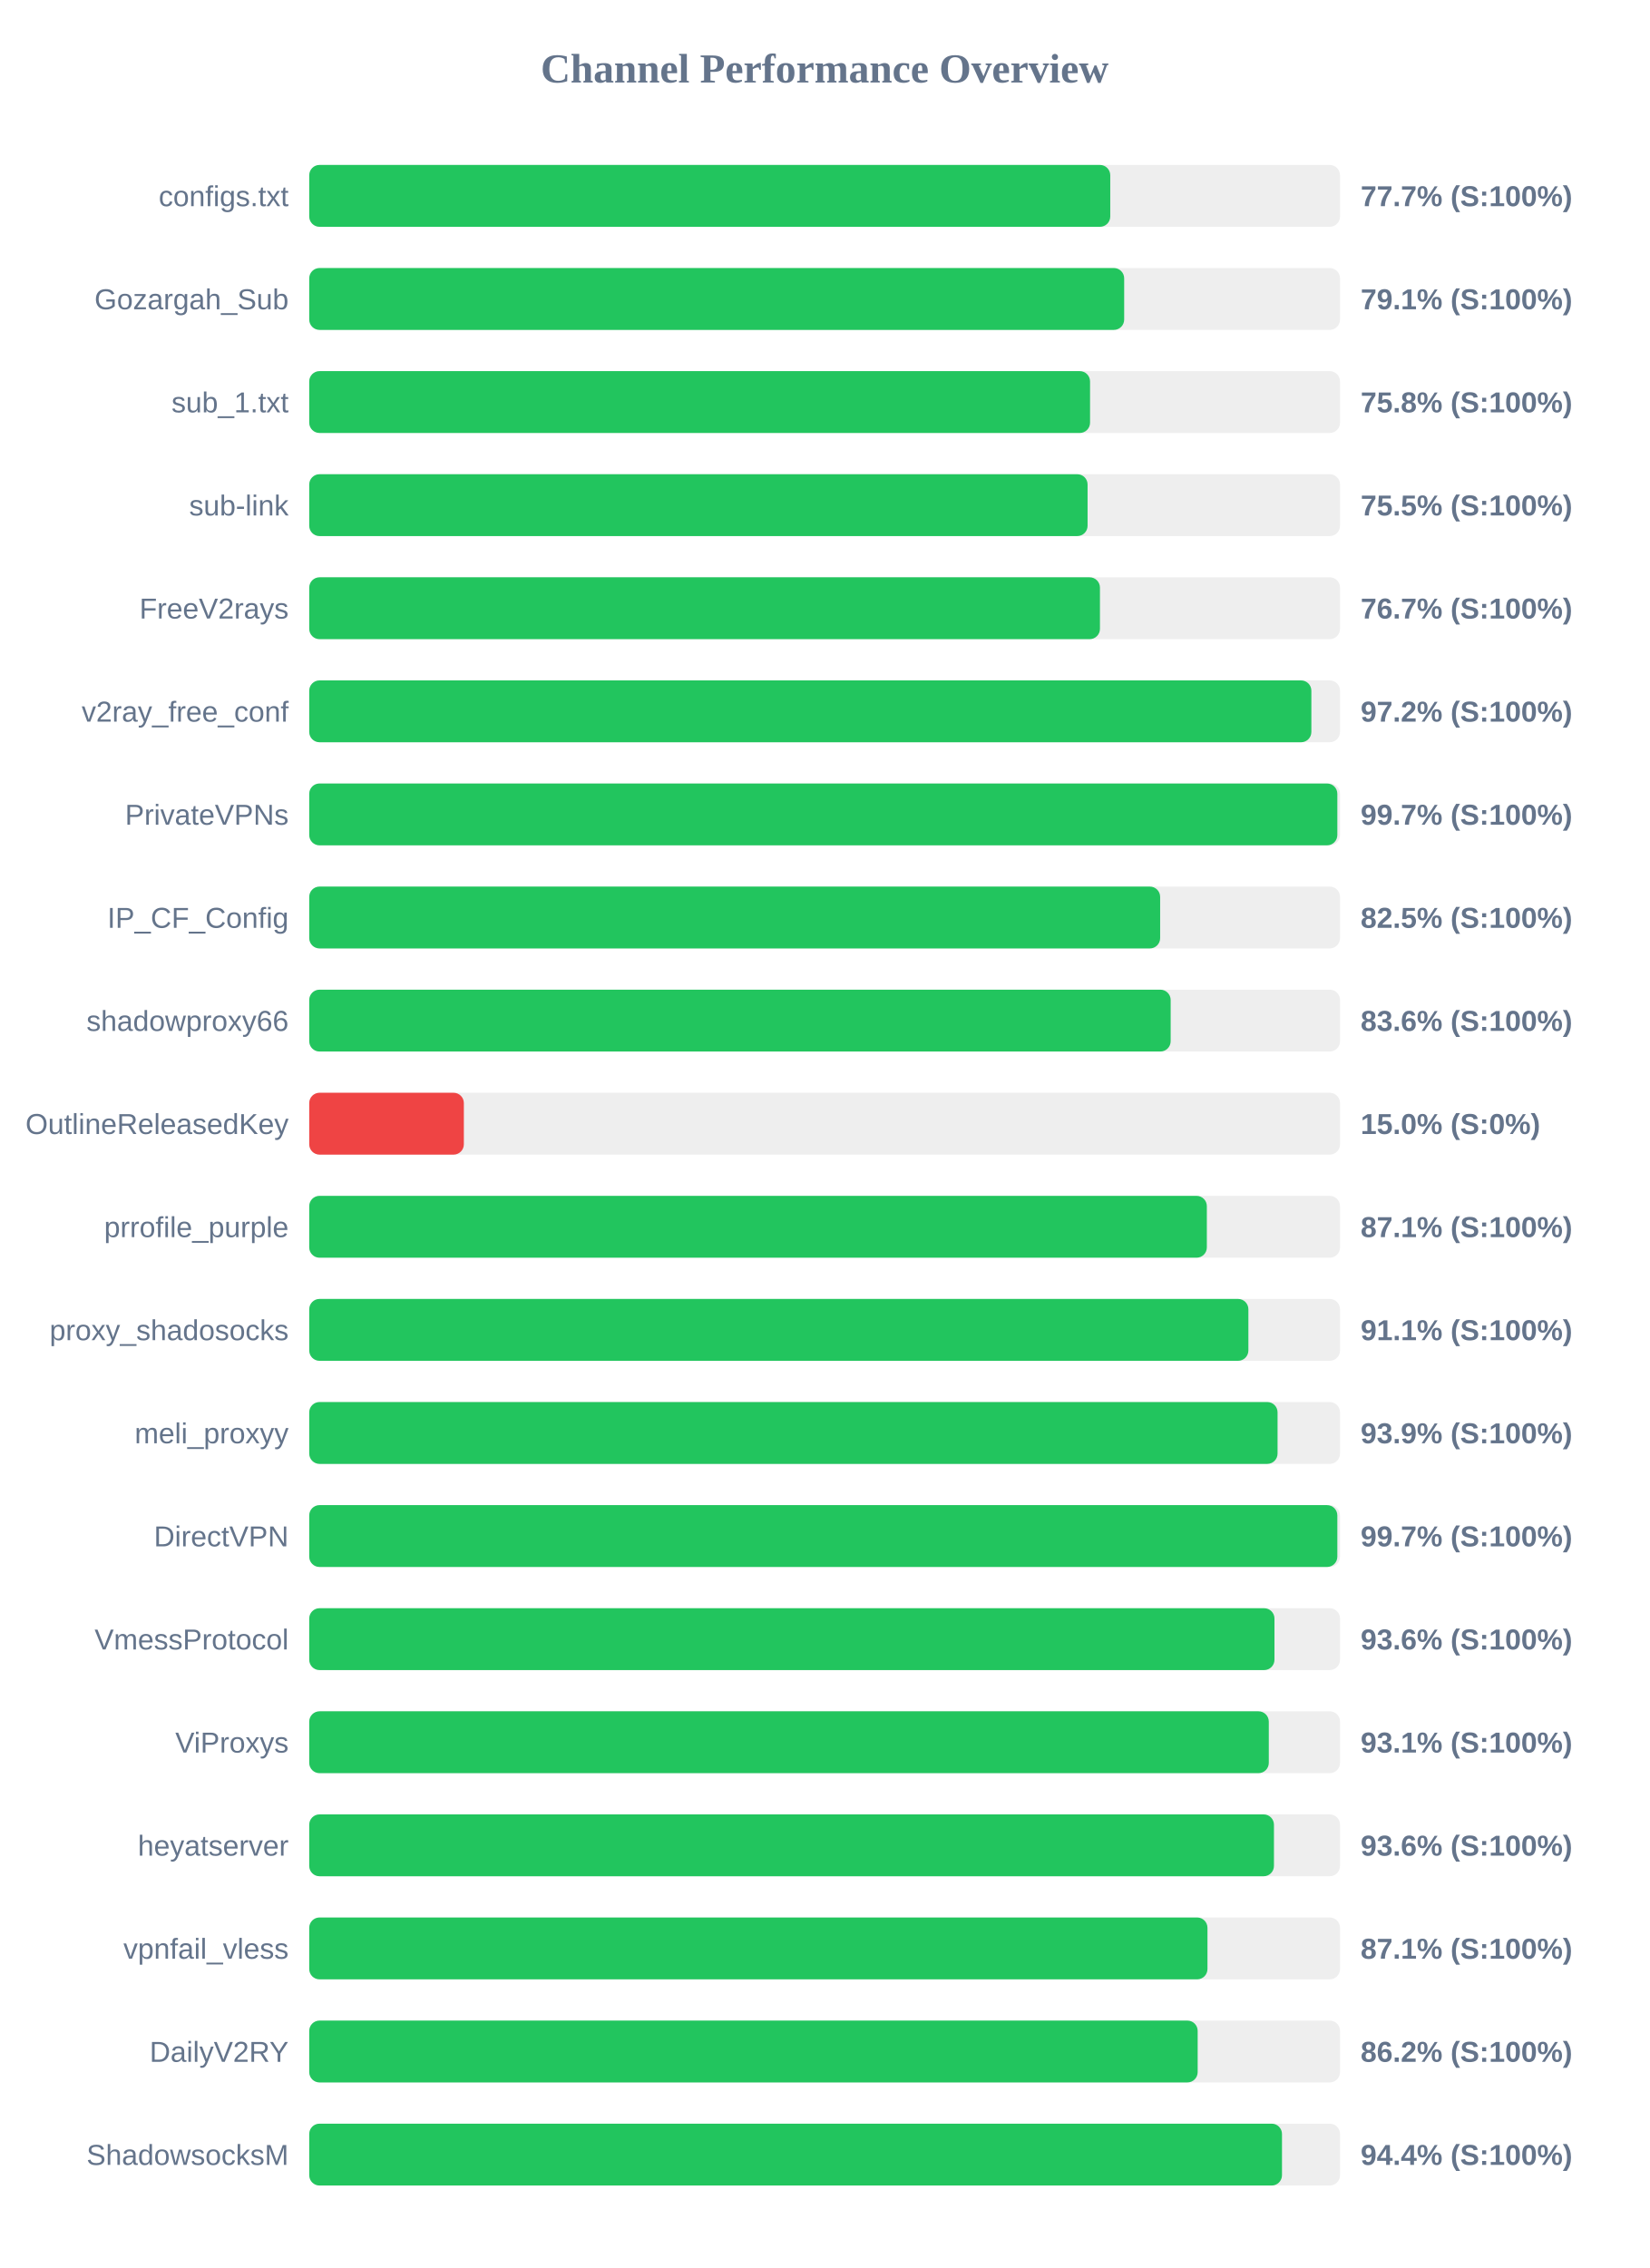
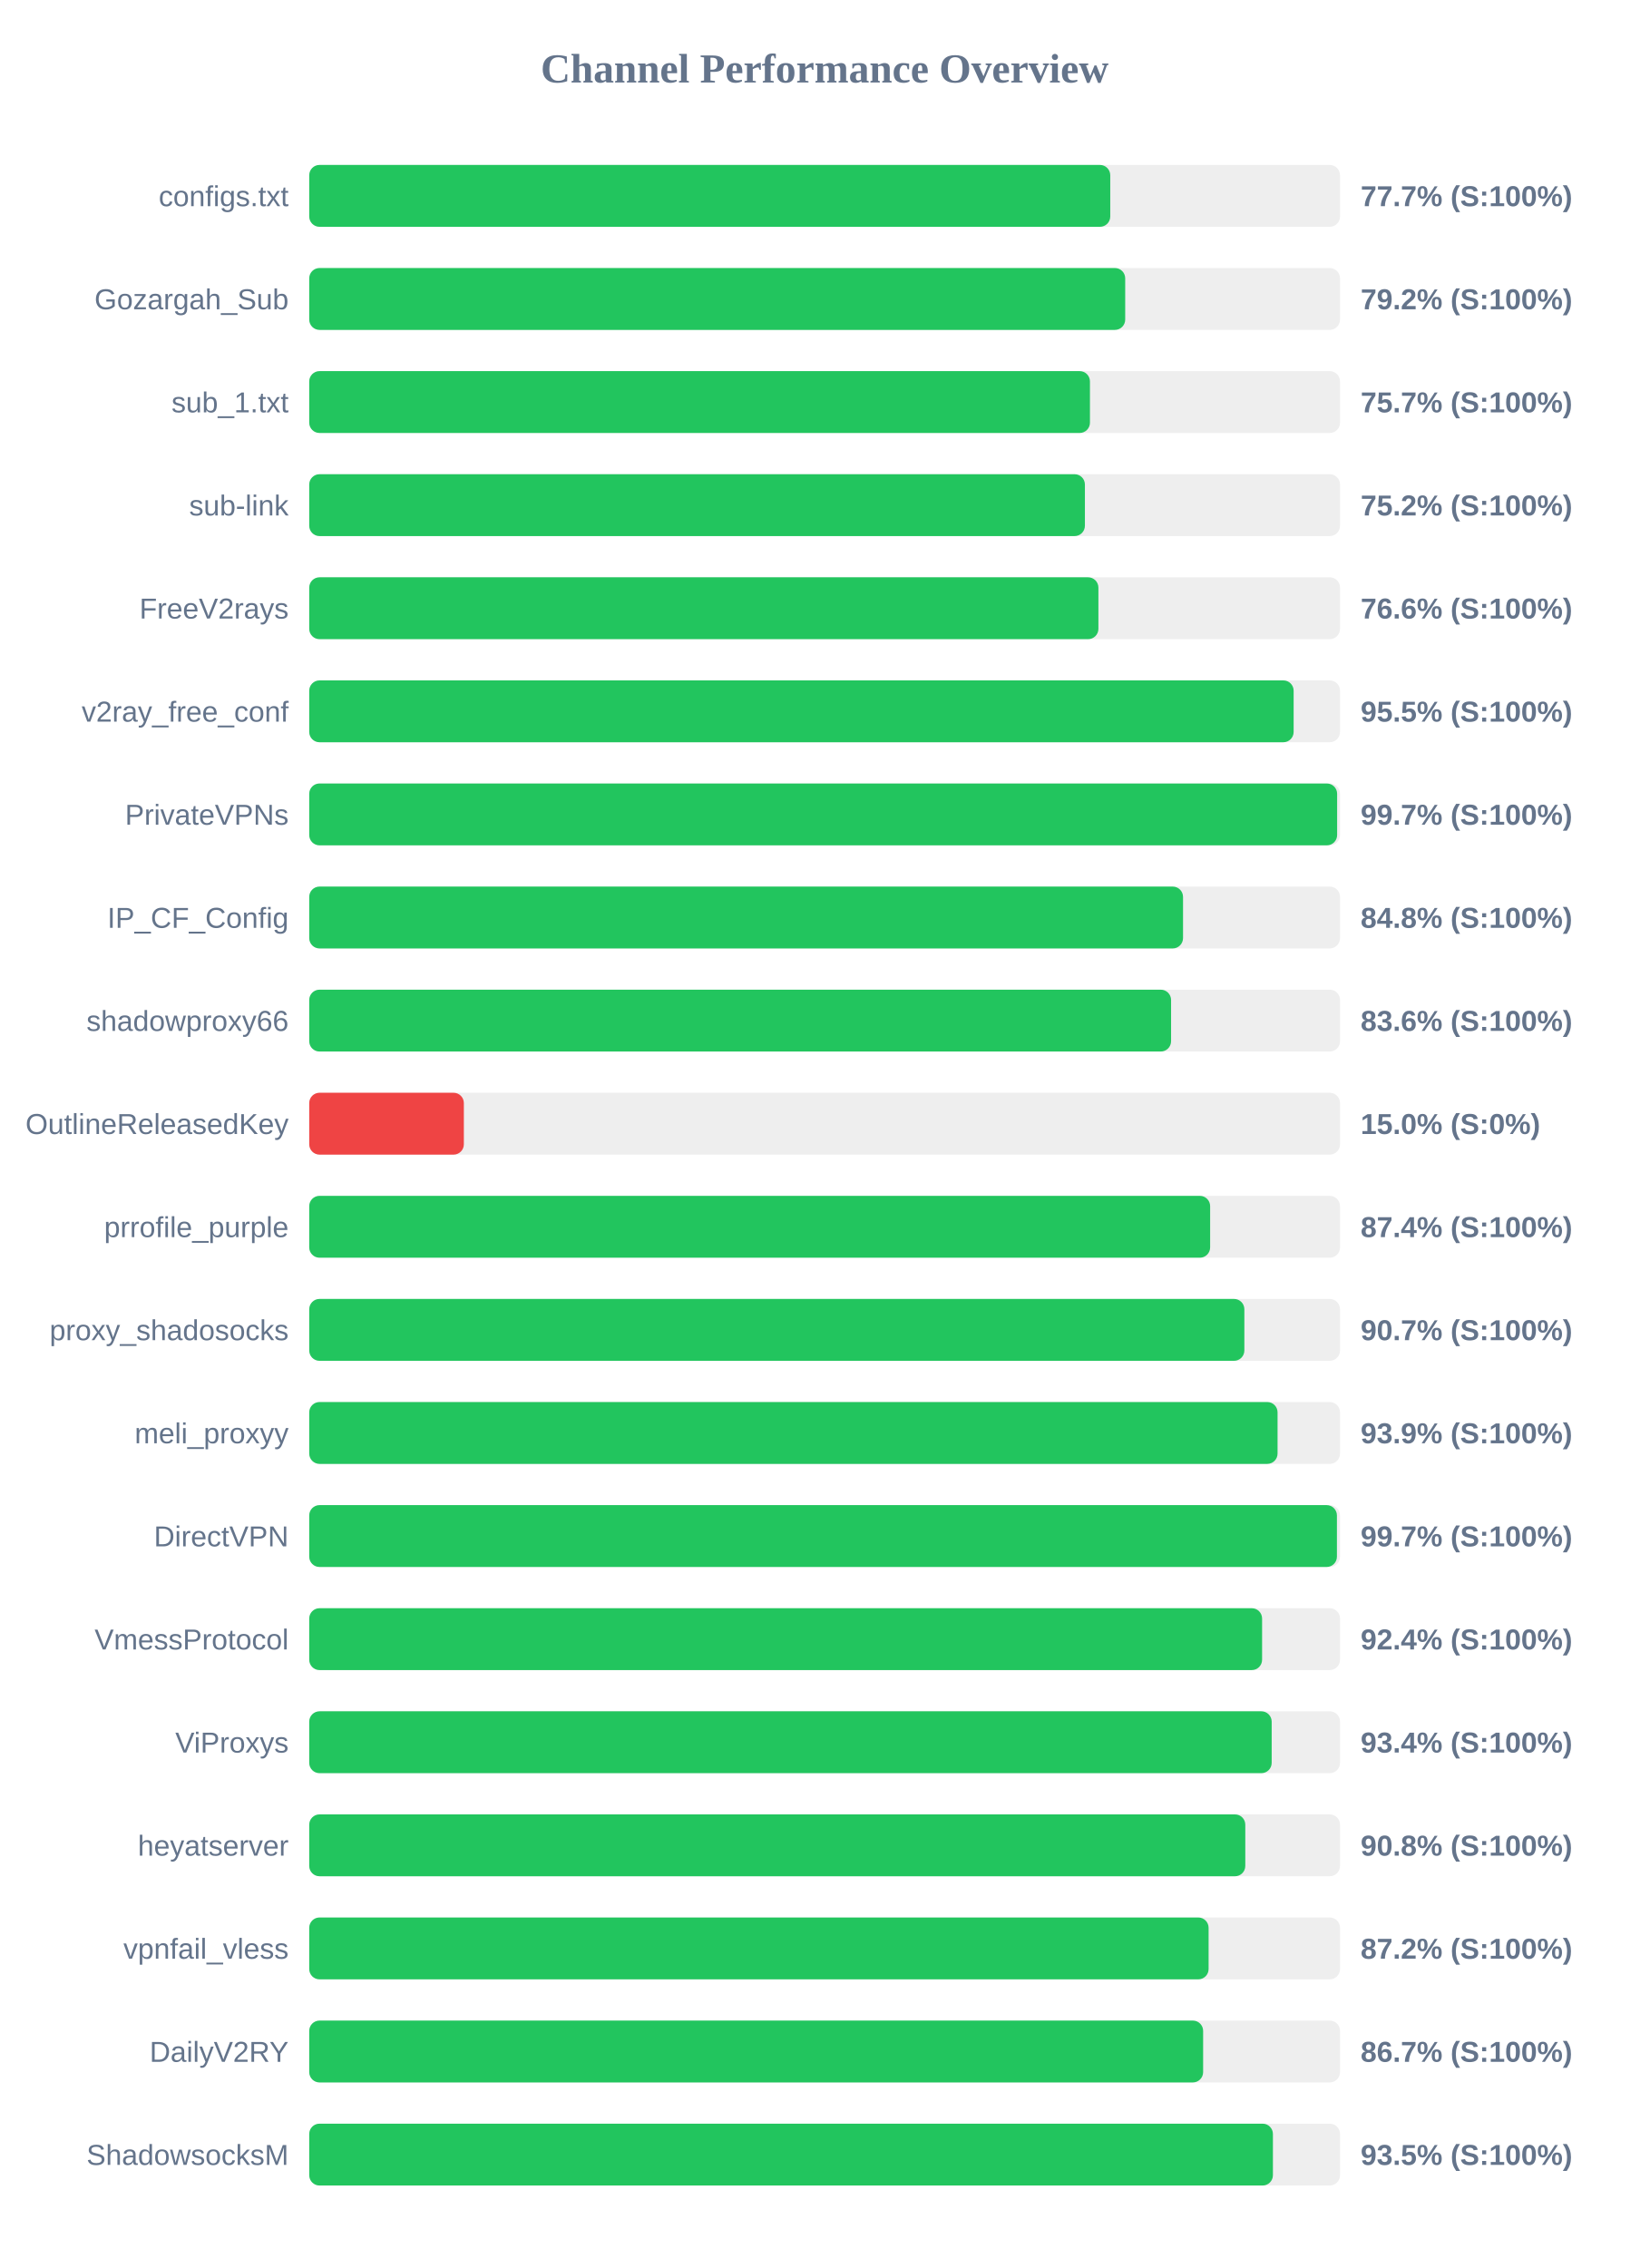
<svg xmlns="http://www.w3.org/2000/svg" width="800" height="1100" version="1.1">
  <style>
        .row { font: 14px Arial; fill: #64748b; }
        .score { font: bold 14px Arial; fill: #64748b; }
    </style>
  <text x="400" y="40" text-anchor="middle" font-size="20px" font-weight="bold" fill="#64748b">Channel Performance Overview</text>
  <rect x="150" y="80" width="500" height="30" fill="#eee" rx="5" />
  <rect x="150" y="80" width="388.55" height="30" fill="#22c55e" rx="5" />
  <text x="140" y="100" text-anchor="end" class="row">configs.txt</text>
  <text x="660" y="100" text-anchor="start" class="score">77.7% (S:100%)</text>
  <rect x="150" y="130" width="500" height="30" fill="#eee" rx="5" />
-   <rect x="150" y="130" width="395.3" height="30" fill="#22c55e" rx="5" />
+   <rect x="150" y="130" width="395.8" height="30" fill="#22c55e" rx="5" />
  <text x="140" y="150" text-anchor="end" class="row">Gozargah_Sub</text>
-   <text x="660" y="150" text-anchor="start" class="score">79.1% (S:100%)</text>
+   <text x="660" y="150" text-anchor="start" class="score">79.2% (S:100%)</text>
  <rect x="150" y="180" width="500" height="30" fill="#eee" rx="5" />
-   <rect x="150" y="180" width="378.75" height="30" fill="#22c55e" rx="5" />
+   <rect x="150" y="180" width="378.7" height="30" fill="#22c55e" rx="5" />
  <text x="140" y="200" text-anchor="end" class="row">sub_1.txt</text>
-   <text x="660" y="200" text-anchor="start" class="score">75.8% (S:100%)</text>
+   <text x="660" y="200" text-anchor="start" class="score">75.7% (S:100%)</text>
  <rect x="150" y="230" width="500" height="30" fill="#eee" rx="5" />
-   <rect x="150" y="230" width="377.55" height="30" fill="#22c55e" rx="5" />
+   <rect x="150" y="230" width="376.25" height="30" fill="#22c55e" rx="5" />
  <text x="140" y="250" text-anchor="end" class="row">sub-link</text>
-   <text x="660" y="250" text-anchor="start" class="score">75.5% (S:100%)</text>
+   <text x="660" y="250" text-anchor="start" class="score">75.2% (S:100%)</text>
  <rect x="150" y="280" width="500" height="30" fill="#eee" rx="5" />
-   <rect x="150" y="280" width="383.55" height="30" fill="#22c55e" rx="5" />
+   <rect x="150" y="280" width="382.8" height="30" fill="#22c55e" rx="5" />
  <text x="140" y="300" text-anchor="end" class="row">FreeV2rays</text>
-   <text x="660" y="300" text-anchor="start" class="score">76.7% (S:100%)</text>
+   <text x="660" y="300" text-anchor="start" class="score">76.6% (S:100%)</text>
  <rect x="150" y="330" width="500" height="30" fill="#eee" rx="5" />
-   <rect x="150" y="330" width="486.1" height="30" fill="#22c55e" rx="5" />
+   <rect x="150" y="330" width="477.5" height="30" fill="#22c55e" rx="5" />
  <text x="140" y="350" text-anchor="end" class="row">v2ray_free_conf</text>
-   <text x="660" y="350" text-anchor="start" class="score">97.2% (S:100%)</text>
+   <text x="660" y="350" text-anchor="start" class="score">95.5% (S:100%)</text>
  <rect x="150" y="380" width="500" height="30" fill="#eee" rx="5" />
-   <rect x="150" y="380" width="498.7" height="30" fill="#22c55e" rx="5" />
+   <rect x="150" y="380" width="498.6" height="30" fill="#22c55e" rx="5" />
  <text x="140" y="400" text-anchor="end" class="row">PrivateVPNs</text>
  <text x="660" y="400" text-anchor="start" class="score">99.7% (S:100%)</text>
  <rect x="150" y="430" width="500" height="30" fill="#eee" rx="5" />
-   <rect x="150" y="430" width="412.75" height="30" fill="#22c55e" rx="5" />
+   <rect x="150" y="430" width="423.85" height="30" fill="#22c55e" rx="5" />
  <text x="140" y="450" text-anchor="end" class="row">IP_CF_Config</text>
-   <text x="660" y="450" text-anchor="start" class="score">82.5% (S:100%)</text>
+   <text x="660" y="450" text-anchor="start" class="score">84.8% (S:100%)</text>
  <rect x="150" y="480" width="500" height="30" fill="#eee" rx="5" />
-   <rect x="150" y="480" width="417.85" height="30" fill="#22c55e" rx="5" />
+   <rect x="150" y="480" width="418.05" height="30" fill="#22c55e" rx="5" />
  <text x="140" y="500" text-anchor="end" class="row">shadowproxy66</text>
  <text x="660" y="500" text-anchor="start" class="score">83.6% (S:100%)</text>
  <rect x="150" y="530" width="500" height="30" fill="#eee" rx="5" />
  <rect x="150" y="530" width="75.0" height="30" fill="#ef4444" rx="5" />
  <text x="140" y="550" text-anchor="end" class="row">OutlineReleasedKey</text>
  <text x="660" y="550" text-anchor="start" class="score">15.0% (S:0%)</text>
  <rect x="150" y="580" width="500" height="30" fill="#eee" rx="5" />
-   <rect x="150" y="580" width="435.4" height="30" fill="#22c55e" rx="5" />
+   <rect x="150" y="580" width="437.0" height="30" fill="#22c55e" rx="5" />
  <text x="140" y="600" text-anchor="end" class="row">prrofile_purple</text>
-   <text x="660" y="600" text-anchor="start" class="score">87.1% (S:100%)</text>
+   <text x="660" y="600" text-anchor="start" class="score">87.4% (S:100%)</text>
  <rect x="150" y="630" width="500" height="30" fill="#eee" rx="5" />
-   <rect x="150" y="630" width="455.55" height="30" fill="#22c55e" rx="5" />
+   <rect x="150" y="630" width="453.6" height="30" fill="#22c55e" rx="5" />
  <text x="140" y="650" text-anchor="end" class="row">proxy_shadosocks</text>
-   <text x="660" y="650" text-anchor="start" class="score">91.1% (S:100%)</text>
+   <text x="660" y="650" text-anchor="start" class="score">90.7% (S:100%)</text>
  <rect x="150" y="680" width="500" height="30" fill="#eee" rx="5" />
  <rect x="150" y="680" width="469.7" height="30" fill="#22c55e" rx="5" />
  <text x="140" y="700" text-anchor="end" class="row">meli_proxyy</text>
  <text x="660" y="700" text-anchor="start" class="score">93.9% (S:100%)</text>
  <rect x="150" y="730" width="500" height="30" fill="#eee" rx="5" />
-   <rect x="150" y="730" width="498.7" height="30" fill="#22c55e" rx="5" />
+   <rect x="150" y="730" width="498.5" height="30" fill="#22c55e" rx="5" />
  <text x="140" y="750" text-anchor="end" class="row">DirectVPN</text>
  <text x="660" y="750" text-anchor="start" class="score">99.7% (S:100%)</text>
  <rect x="150" y="780" width="500" height="30" fill="#eee" rx="5" />
-   <rect x="150" y="780" width="468.2" height="30" fill="#22c55e" rx="5" />
+   <rect x="150" y="780" width="462.2" height="30" fill="#22c55e" rx="5" />
  <text x="140" y="800" text-anchor="end" class="row">VmessProtocol</text>
-   <text x="660" y="800" text-anchor="start" class="score">93.6% (S:100%)</text>
+   <text x="660" y="800" text-anchor="start" class="score">92.4% (S:100%)</text>
  <rect x="150" y="830" width="500" height="30" fill="#eee" rx="5" />
-   <rect x="150" y="830" width="465.45" height="30" fill="#22c55e" rx="5" />
+   <rect x="150" y="830" width="466.85" height="30" fill="#22c55e" rx="5" />
  <text x="140" y="850" text-anchor="end" class="row">ViProxys</text>
-   <text x="660" y="850" text-anchor="start" class="score">93.1% (S:100%)</text>
+   <text x="660" y="850" text-anchor="start" class="score">93.4% (S:100%)</text>
  <rect x="150" y="880" width="500" height="30" fill="#eee" rx="5" />
-   <rect x="150" y="880" width="467.95" height="30" fill="#22c55e" rx="5" />
+   <rect x="150" y="880" width="454.05" height="30" fill="#22c55e" rx="5" />
  <text x="140" y="900" text-anchor="end" class="row">heyatserver</text>
-   <text x="660" y="900" text-anchor="start" class="score">93.6% (S:100%)</text>
+   <text x="660" y="900" text-anchor="start" class="score">90.8% (S:100%)</text>
  <rect x="150" y="930" width="500" height="30" fill="#eee" rx="5" />
-   <rect x="150" y="930" width="435.7" height="30" fill="#22c55e" rx="5" />
+   <rect x="150" y="930" width="436.25" height="30" fill="#22c55e" rx="5" />
  <text x="140" y="950" text-anchor="end" class="row">vpnfail_vless</text>
-   <text x="660" y="950" text-anchor="start" class="score">87.1% (S:100%)</text>
+   <text x="660" y="950" text-anchor="start" class="score">87.2% (S:100%)</text>
  <rect x="150" y="980" width="500" height="30" fill="#eee" rx="5" />
-   <rect x="150" y="980" width="430.95" height="30" fill="#22c55e" rx="5" />
+   <rect x="150" y="980" width="433.6" height="30" fill="#22c55e" rx="5" />
  <text x="140" y="1000" text-anchor="end" class="row">DailyV2RY</text>
-   <text x="660" y="1000" text-anchor="start" class="score">86.2% (S:100%)</text>
+   <text x="660" y="1000" text-anchor="start" class="score">86.7% (S:100%)</text>
  <rect x="150" y="1030" width="500" height="30" fill="#eee" rx="5" />
-   <rect x="150" y="1030" width="471.85" height="30" fill="#22c55e" rx="5" />
+   <rect x="150" y="1030" width="467.45" height="30" fill="#22c55e" rx="5" />
  <text x="140" y="1050" text-anchor="end" class="row">ShadowsocksM</text>
-   <text x="660" y="1050" text-anchor="start" class="score">94.4% (S:100%)</text>
+   <text x="660" y="1050" text-anchor="start" class="score">93.5% (S:100%)</text>
</svg>
